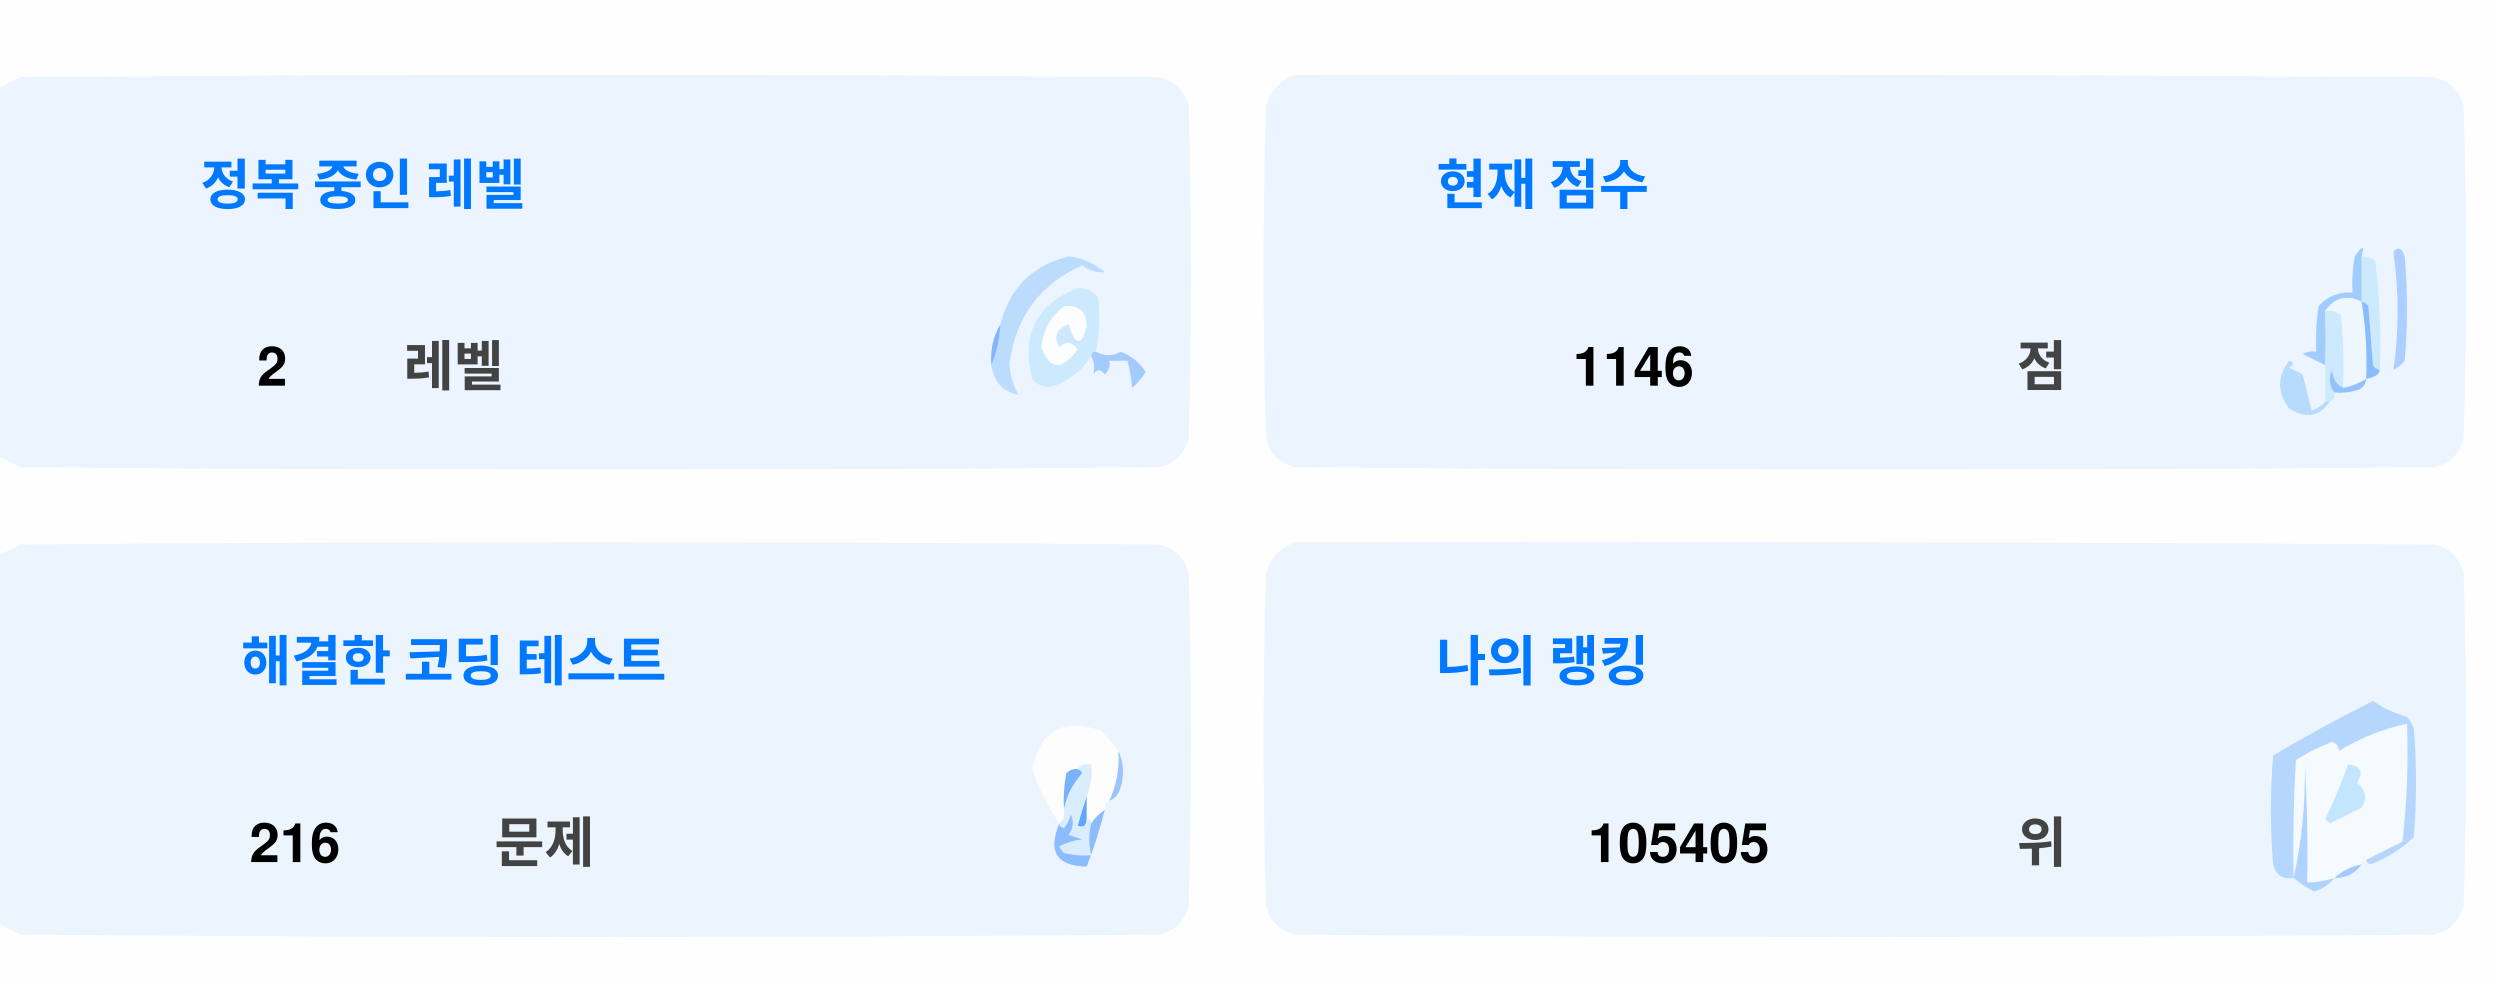
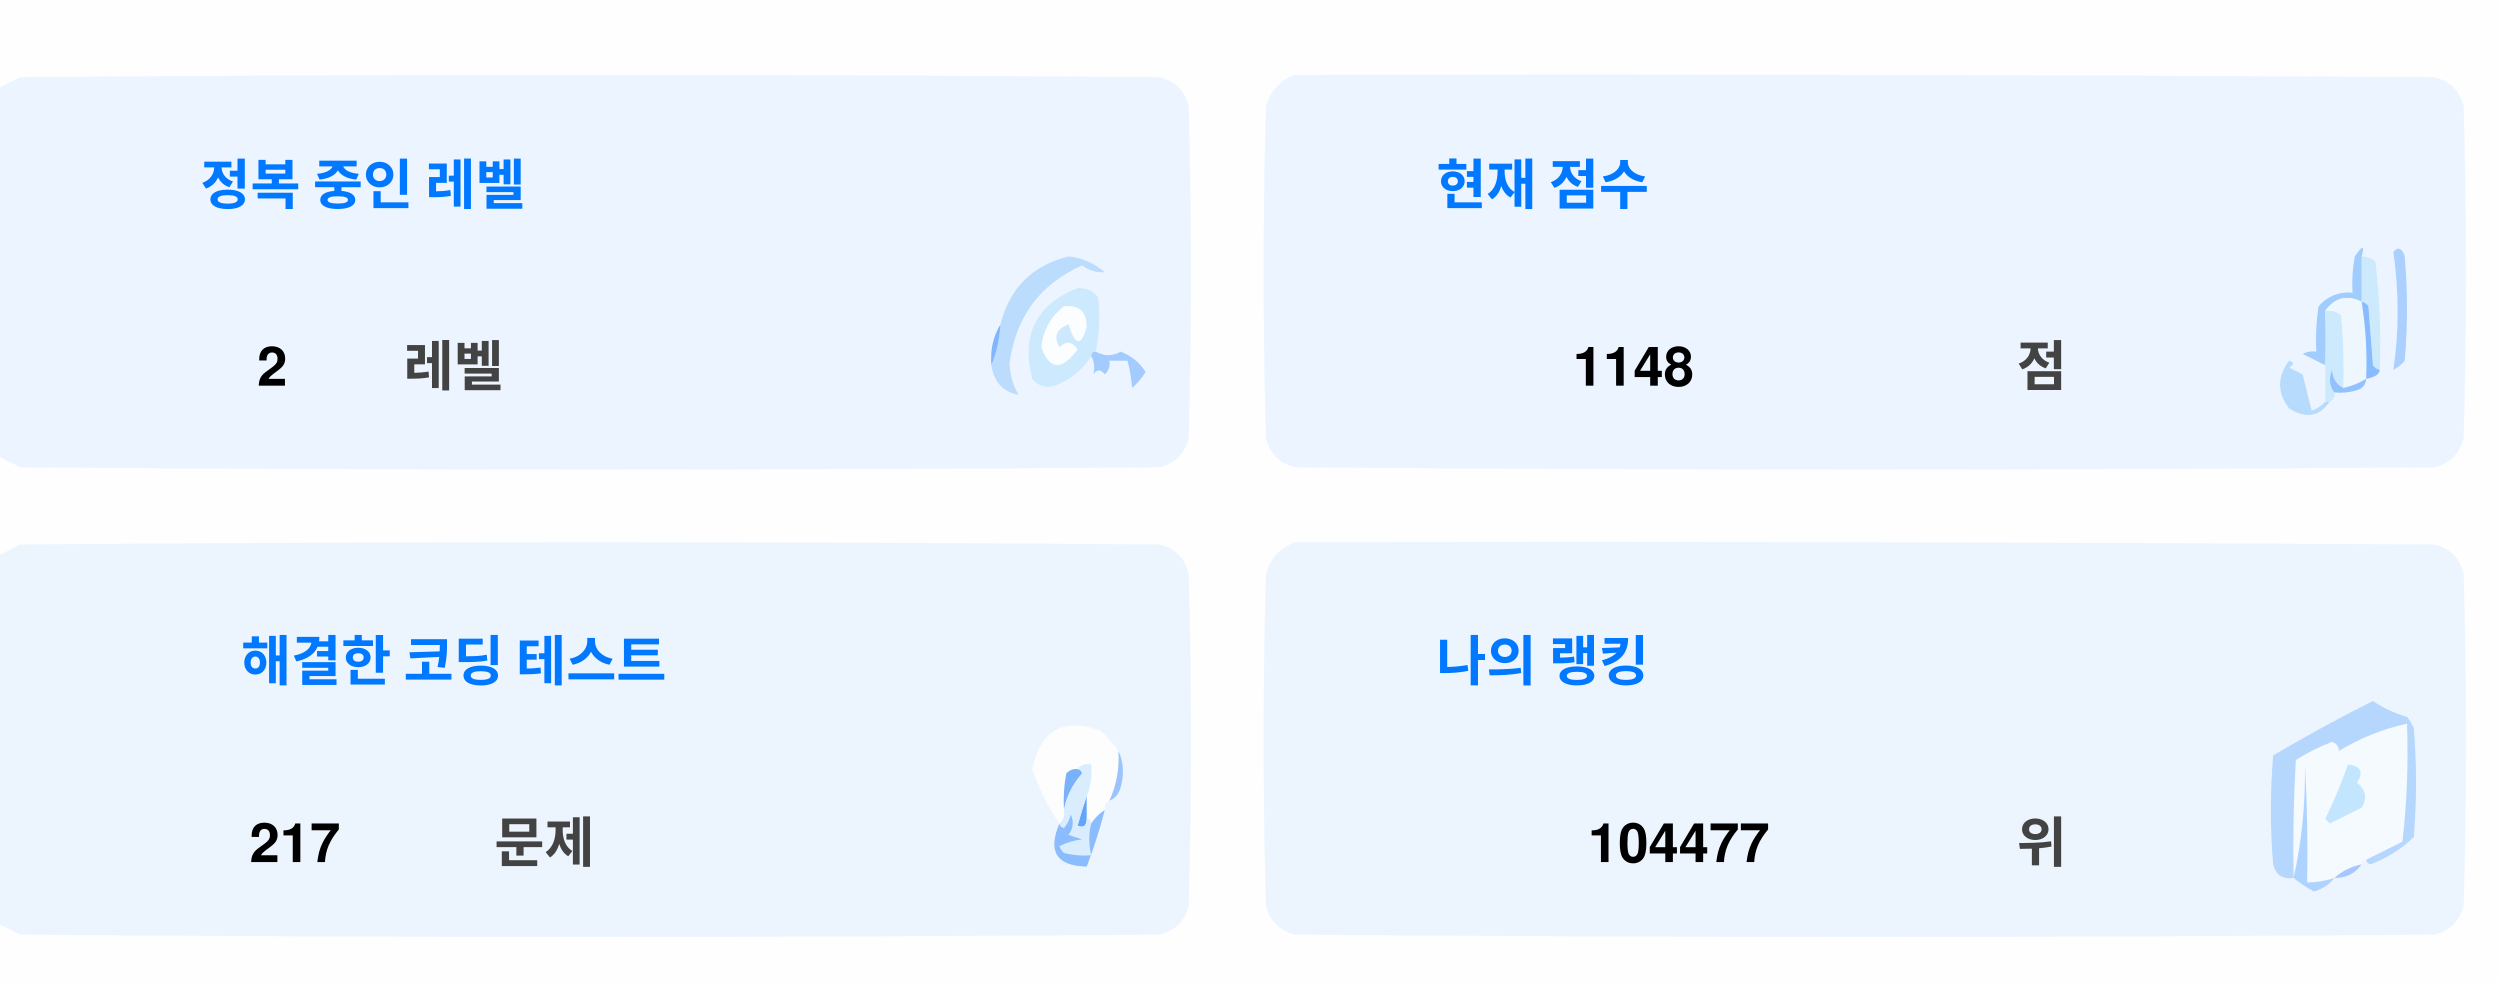
<svg xmlns="http://www.w3.org/2000/svg" version="1.1" width="551px" height="217px" style="shape-rendering:geometricPrecision; text-rendering:geometricPrecision; image-rendering:optimizeQuality; fill-rule:evenodd; clip-rule:evenodd">
  <style>.title {fill: #434343;font-size: 1rem;line-height: 1.5rem;font-weight: bold;font-family: -apple-system, BlinkMacSystemFont, Segoe UI, Helvetica, Arial, sans-serif, Apple Color Emoji, Segoe UI Emoji;}.desc {fill: #434343;font-size: 2.5rem;font-weight: bold;line-height: 1.5rem;font-family: -apple-system, BlinkMacSystemFont, Segoe UI, Helvetica, Arial, sans-serif, Apple Color Emoji, Segoe UI Emoji;}.desc-2 {fill: #434343;font-size: 1rem;font-weight: bold;line-height: 1.5rem;font-family: -apple-system, BlinkMacSystemFont, Segoe UI, Helvetica, Arial, sans-serif, Apple Color Emoji, Segoe UI Emoji;}.text, .desc {animation: twinkling 4s ease-in-out infinite;}@keyframes twinkling {40% { opacity: 1; }50% { opacity: 0.5; }60% { opacity: 1; }70% { opacity: 0.5; }80% { opacity: 1; }}</style>
  <g>
    <path style="opacity:1" fill="#fefefe" d="M -0.5,-0.5 C 183.167,-0.5 366.833,-0.5 550.5,-0.5C 550.5,71.833 550.5,144.167 550.5,216.5C 366.833,216.5 183.167,216.5 -0.5,216.5C -0.5,212.167 -0.5,207.833 -0.5,203.5C 1.14,204.32 2.807,205.153 4.5,206C 88.167,206.667 171.833,206.667 255.5,206C 259,205.167 261.167,203 262,199.5C 262.667,175.167 262.667,150.833 262,126.5C 261.167,123 259,120.833 255.5,120C 171.833,119.333 88.167,119.333 4.5,120C 2.807,120.847 1.14,121.68 -0.5,122.5C -0.5,115.167 -0.5,107.833 -0.5,100.5C 1.14,101.32 2.807,102.153 4.5,103C 88.167,103.667 171.833,103.667 255.5,103C 259,102.167 261.167,100 262,96.5C 262.667,72.167 262.667,47.833 262,23.5C 261.167,20 259,17.833 255.5,17C 171.833,16.333 88.167,16.333 4.5,17C 2.807,17.847 1.14,18.68 -0.5,19.5C -0.5,12.833 -0.5,6.167 -0.5,-0.5 Z" />
  </g>
  <g>
    <path style="opacity:1" fill="#ecf5ff" d="M -0.5,100.5 C -0.5,73.5 -0.5,46.5 -0.5,19.5C 1.14,18.68 2.807,17.847 4.5,17C 88.167,16.333 171.833,16.333 255.5,17C 259,17.833 261.167,20 262,23.5C 262.667,47.833 262.667,72.167 262,96.5C 261.167,100 259,102.167 255.5,103C 171.833,103.667 88.167,103.667 4.5,103C 2.807,102.153 1.14,101.32 -0.5,100.5 Z" />
  </g>
  <g>
    <path style="opacity:1" fill="#ecf5ff" d="M 285.5,16.5 C 369.167,16.333 452.834,16.5 536.5,17C 540,17.833 542.167,20 543,23.5C 543.667,47.833 543.667,72.167 543,96.5C 542.167,100 540,102.167 536.5,103C 452.833,103.667 369.167,103.667 285.5,103C 282,102.167 279.833,100 279,96.5C 278.333,72.167 278.333,47.833 279,23.5C 280.018,19.985 282.185,17.652 285.5,16.5 Z" />
  </g>
  <g>
    <path style="opacity:1" fill="#cdeafd" d="M 520.5,56.5 C 521.583,56.539 522.583,56.873 523.5,57.5C 524.498,65.472 524.831,73.472 524.5,81.5C 523.883,81.389 523.383,81.056 523,80.5C 522.667,76.167 522.333,71.833 522,67.5C 521.617,66.944 521.117,66.611 520.5,66.5C 520.5,63.167 520.5,59.833 520.5,56.5 Z" />
  </g>
  <g>
    <path style="opacity:1" fill="#abcfff" d="M 527.5,55.5 C 528.566,54.308 529.399,54.641 530,56.5C 530.667,64.167 530.667,71.833 530,79.5C 529.311,80.357 528.478,81.023 527.5,81.5C 528.758,73.08 528.758,64.414 527.5,55.5 Z" />
  </g>
  <g>
    <path style="opacity:1" fill="#bbdcfd" d="M 218.5,80.5 C 219.657,77.727 220.324,74.727 220.5,71.5C 222.49,63.51 227.49,58.51 235.5,56.5C 238.528,56.847 241.194,58.014 243.5,60C 241.744,60.141 240.078,59.641 238.5,58.5C 229.247,62.607 223.914,69.773 222.5,80C 222.565,82.526 223.232,84.859 224.5,87C 221.07,86.397 219.07,84.231 218.5,80.5 Z" />
  </g>
  <g>
    <path style="opacity:1" fill="#cde9fd" d="M 241.5,77.5 C 240.833,77.5 240.5,77.833 240.5,78.5C 238.628,81.529 235.961,83.695 232.5,85C 230.536,85.624 228.869,85.124 227.5,83.5C 225.021,73.791 228.354,67.124 237.5,63.5C 239.374,63.39 240.874,64.056 242,65.5C 242.497,69.524 242.331,73.524 241.5,77.5 Z" />
  </g>
  <g>
    <path style="opacity:1" fill="#fcfdfe" d="M 234.5,67.5 C 237.826,67.162 239.493,68.662 239.5,72C 238.334,76.434 237,76.267 235.5,71.5C 232.832,72.515 232.166,74.182 233.5,76.5C 235.017,75.089 236.351,75.256 237.5,77C 234.006,81.771 231.34,81.605 229.5,76.5C 229.904,72.771 231.571,69.771 234.5,67.5 Z" />
  </g>
  <g>
    <path style="opacity:1" fill="#a1ccfe" d="M 520.5,56.5 C 520.5,59.833 520.5,63.167 520.5,66.5C 517.238,64.922 514.572,65.589 512.5,68.5C 512.617,72.81 512.617,76.81 512.5,80.5C 510.86,79.68 509.193,78.847 507.5,78C 508.448,77.517 509.448,77.35 510.5,77.5C 510.335,74.15 510.502,70.817 511,67.5C 512.995,65.253 515.495,64.253 518.5,64.5C 518.336,61.813 518.503,59.146 519,56.5C 520.731,53.969 521.231,53.969 520.5,56.5 Z" />
  </g>
  <g>
    <path style="opacity:1" fill="#cde9fd" d="M 512.5,68.5 C 513.822,68.33 514.989,68.663 516,69.5C 516.499,74.823 516.666,80.156 516.5,85.5C 514.955,84.77 514.122,83.437 514,81.5C 513.22,83.387 513.387,85.054 514.5,86.5C 514.672,87.492 514.338,88.158 513.5,88.5C 513.167,88.5 512.833,88.5 512.5,88.5C 512.5,85.833 512.5,83.167 512.5,80.5C 512.617,76.81 512.617,72.81 512.5,68.5 Z" />
  </g>
  <g>
    <path style="opacity:1" fill="#eef6fe" d="M 520.5,66.5 C 521.407,72.106 521.74,77.773 521.5,83.5C 519.95,84.441 518.284,85.108 516.5,85.5C 516.666,80.156 516.499,74.823 516,69.5C 514.989,68.663 513.822,68.33 512.5,68.5C 514.572,65.589 517.238,64.922 520.5,66.5 Z" />
  </g>
  <g>
    <path style="opacity:1" fill="#88bcff" d="M 520.5,66.5 C 521.117,66.611 521.617,66.944 522,67.5C 522.333,71.833 522.667,76.167 523,80.5C 523.383,81.056 523.883,81.389 524.5,81.5C 524.445,82.469 523.445,83.136 521.5,83.5C 521.74,77.773 521.407,72.106 520.5,66.5 Z" />
  </g>
  <g>
    <path style="opacity:1" fill="#82b5fe" d="M 220.5,71.5 C 220.324,74.727 219.657,77.727 218.5,80.5C 218.215,77.171 218.882,74.171 220.5,71.5 Z" />
  </g>
  <g>
    <path style="opacity:1" fill="#a3cbfe" d="M 240.5,78.5 C 240.5,77.833 240.833,77.5 241.5,77.5C 243.391,78.536 245.224,78.536 247,77.5C 249.391,78.429 251.225,79.929 252.5,82C 251.681,83.319 250.681,84.486 249.5,85.5C 249.409,83.777 249.075,81.777 248.5,79.5C 247.167,79.5 245.833,79.5 244.5,79.5C 244.719,80.675 244.386,81.675 243.5,82.5C 242.575,81.359 241.741,81.359 241,82.5C 241.331,80.981 241.164,79.648 240.5,78.5 Z" />
  </g>
  <g>
    <path style="opacity:1" fill="#b7dbfd" d="M 512.5,88.5 C 512.833,88.5 513.167,88.5 513.5,88.5C 511.199,91.857 508.199,92.357 504.5,90C 501.872,86.535 501.872,83.035 504.5,79.5C 505.696,79.846 505.696,80.346 504.5,81C 505.5,81.5 506.5,82 507.5,82.5C 508.167,85.167 508.833,87.833 509.5,90.5C 510.739,90.058 511.739,89.391 512.5,88.5 Z" />
  </g>
  <g>
    <path style="opacity:1" fill="#92c1fe" d="M 516.5,85.5 C 518.284,85.108 519.95,84.441 521.5,83.5C 521.423,84.75 520.756,85.583 519.5,86C 517.866,86.493 516.199,86.66 514.5,86.5C 513.387,85.054 513.22,83.387 514,81.5C 514.122,83.437 514.955,84.77 516.5,85.5 Z" />
  </g>
  <g>
    <path style="opacity:1" fill="#ecf5fe" d="M -0.5,203.5 C -0.5,176.5 -0.5,149.5 -0.5,122.5C 1.14,121.68 2.807,120.847 4.5,120C 88.167,119.333 171.833,119.333 255.5,120C 259,120.833 261.167,123 262,126.5C 262.667,150.833 262.667,175.167 262,199.5C 261.167,203 259,205.167 255.5,206C 171.833,206.667 88.167,206.667 4.5,206C 2.807,205.153 1.14,204.32 -0.5,203.5 Z" />
  </g>
  <g>
    <path style="opacity:1" fill="#ecf5fe" d="M 285.5,119.5 C 369.167,119.333 452.834,119.5 536.5,120C 540,120.833 542.167,123 543,126.5C 543.667,150.833 543.667,175.167 543,199.5C 542.167,203 540,205.167 536.5,206C 452.833,206.667 369.167,206.667 285.5,206C 282,205.167 279.833,203 279,199.5C 278.333,175.167 278.333,150.833 279,126.5C 280.018,122.985 282.185,120.652 285.5,119.5 Z" />
  </g>
  <g>
    <path style="opacity:1" fill="#fdfdfe" d="M 246.5,165.5 C 246.758,169.367 246.092,173.034 244.5,176.5C 243.662,176.842 243.328,177.508 243.5,178.5C 242.272,179.306 241.272,180.306 240.5,181.5C 240.5,180.833 240.167,180.5 239.5,180.5C 239.5,178.833 239.5,177.167 239.5,175.5C 240.369,173.283 240.702,170.95 240.5,168.5C 239.209,168.263 238.209,168.596 237.5,169.5C 236.504,169.414 235.671,169.748 235,170.5C 234.503,173.146 234.336,175.813 234.5,178.5C 234.737,179.791 234.404,180.791 233.5,181.5C 230.986,177.806 228.986,173.806 227.5,169.5C 229.309,160.957 234.309,158.124 242.5,161C 244.07,162.397 245.404,163.897 246.5,165.5 Z" />
  </g>
  <g>
    <path style="opacity:1" fill="#f5faff" d="M 521.5,189.5 C 520.833,189.5 520.5,189.833 520.5,190.5C 518.181,190.992 516.181,191.992 514.5,193.5C 512.565,194.15 510.565,194.483 508.5,194.5C 508.666,185.827 508.5,177.16 508,168.5C 508.141,177.227 507.308,185.56 505.5,193.5C 505.334,184.827 505.5,176.16 506,167.5C 508.527,165.903 511.194,164.57 514,163.5C 515.011,163.892 515.511,164.559 515.5,165.5C 520.21,162.641 525.21,160.641 530.5,159.5C 530.831,168.192 530.498,176.859 529.5,185.5C 526.807,186.847 524.14,188.18 521.5,189.5 Z" />
  </g>
  <g>
    <path style="opacity:1" fill="#b6d7fd" d="M 521.5,189.5 C 524.14,188.18 526.807,186.847 529.5,185.5C 530.498,176.859 530.831,168.192 530.5,159.5C 525.21,160.641 520.21,162.641 515.5,165.5C 515.511,164.559 515.011,163.892 514,163.5C 511.194,164.57 508.527,165.903 506,167.5C 505.5,176.16 505.334,184.827 505.5,193.5C 503.089,193.863 501.589,192.863 501,190.5C 500.333,182.5 500.333,174.5 501,166.5C 508.173,162.246 515.507,158.246 523,154.5C 525.304,156.068 527.804,157.235 530.5,158C 531.126,158.75 531.626,159.584 532,160.5C 532.667,168.5 532.667,176.5 532,184.5C 529.292,187.111 526.125,189.111 522.5,190.5C 521.893,190.376 521.56,190.043 521.5,189.5 Z" />
  </g>
  <g>
    <path style="opacity:1" fill="#c3e5fe" d="M 517.5,168.5 C 520.317,168.801 520.984,170.134 519.5,172.5C 521.439,174.122 521.772,175.956 520.5,178C 518.167,179.167 515.833,180.333 513.5,181.5C 513.167,181.167 512.833,180.833 512.5,180.5C 514.414,176.515 516.081,172.515 517.5,168.5 Z" />
  </g>
  <g>
    <path style="opacity:1" fill="#7ab1fc" d="M 237.5,169.5 C 238.043,169.56 238.376,169.893 238.5,170.5C 236.395,172.836 235.062,175.503 234.5,178.5C 234.336,175.813 234.503,173.146 235,170.5C 235.671,169.748 236.504,169.414 237.5,169.5 Z" />
  </g>
  <g>
    <path style="opacity:1" fill="#afd3ff" d="M 514.5,193.5 C 513.378,194.947 511.878,195.947 510,196.5C 508.348,195.601 506.848,194.601 505.5,193.5C 507.308,185.56 508.141,177.227 508,168.5C 508.5,177.16 508.666,185.827 508.5,194.5C 510.565,194.483 512.565,194.15 514.5,193.5 Z" />
  </g>
  <g>
    <path style="opacity:1" fill="#9cc3fd" d="M 246.5,165.5 C 247.634,167.966 247.801,170.633 247,173.5C 246.623,174.942 245.79,175.942 244.5,176.5C 246.092,173.034 246.758,169.367 246.5,165.5 Z" />
  </g>
  <g>
    <path style="opacity:1" fill="#62a6fc" d="M 239.5,175.5 C 239.5,177.167 239.5,178.833 239.5,180.5C 239.483,182.028 238.816,182.528 237.5,182C 238.117,179.723 238.784,177.556 239.5,175.5 Z" />
  </g>
  <g>
    <path style="opacity:1" fill="#daedfe" d="M 237.5,169.5 C 238.209,168.596 239.209,168.263 240.5,168.5C 240.702,170.95 240.369,173.283 239.5,175.5C 238.784,177.556 238.117,179.723 237.5,182C 238.816,182.528 239.483,182.028 239.5,180.5C 240.167,180.5 240.5,180.833 240.5,181.5C 239.918,183.669 239.918,186.002 240.5,188.5C 238.473,188.662 236.473,188.495 234.5,188C 234.043,187.586 233.709,187.086 233.5,186.5C 235.078,185.702 236.744,185.202 238.5,185C 237.5,184.667 236.5,184.333 235.5,184C 236.554,182.612 236.72,181.112 236,179.5C 235.751,180.624 235.251,181.624 234.5,182.5C 233.893,182.376 233.56,182.043 233.5,181.5C 234.404,180.791 234.737,179.791 234.5,178.5C 235.062,175.503 236.395,172.836 238.5,170.5C 238.376,169.893 238.043,169.56 237.5,169.5 Z" />
  </g>
  <g>
    <path style="opacity:1" fill="#8bbcfd" d="M 243.5,178.5 C 242.395,182.803 241.062,186.969 239.5,191C 232.857,190.847 230.857,187.68 233.5,181.5C 233.56,182.043 233.893,182.376 234.5,182.5C 235.251,181.624 235.751,180.624 236,179.5C 236.72,181.112 236.554,182.612 235.5,184C 236.5,184.333 237.5,184.667 238.5,185C 236.744,185.202 235.078,185.702 233.5,186.5C 233.709,187.086 234.043,187.586 234.5,188C 236.473,188.495 238.473,188.662 240.5,188.5C 239.918,186.002 239.918,183.669 240.5,181.5C 241.272,180.306 242.272,179.306 243.5,178.5 Z" />
  </g>
  <g>
    <path style="opacity:1" fill="#a4c8ff" d="M 520.5,190.5 C 519.089,192.539 517.089,193.539 514.5,193.5C 516.181,191.992 518.181,190.992 520.5,190.5 Z" />
  </g>
  <text text-anchor="middle" x="80" y="45" class="title" style="fill:#0078ff;" stroke="#none" stroke-width="1">정복 중인 레벨</text>
  <text text-anchor="middle" x="60" y="85" class="desc" style="fill:#000000;" stroke="#none" stroke-width="1">2</text>
  <text text-anchor="middle" x="100" y="85" class="desc-2" style="fill:#434343;" stroke="#none" stroke-width="1">레벨</text>
  <text text-anchor="middle" x="340" y="45" class="title" style="fill:#0078ff;" stroke="#none" stroke-width="1">현재 점수</text>
-   <text text-anchor="middle" x="360" y="85" class="desc" style="fill:#000000;" stroke="#none" stroke-width="1">1146</text>
+   <text text-anchor="middle" x="360" y="85" class="desc" style="fill:#000000;" stroke="#none" stroke-width="1">1148</text>
  <text text-anchor="middle" x="450" y="85" class="desc-2" style="fill:#434343;" stroke="#none" stroke-width="1">점</text>
  <text text-anchor="middle" x="100" y="150" class="title" style="fill:#0078ff;" stroke="#none" stroke-width="1">해결한 코딩 테스트</text>
-   <text text-anchor="middle" x="65" y="190" class="desc" style="fill:#000000;" stroke="#none" stroke-width="1">216</text>
+   <text text-anchor="middle" x="65" y="190" class="desc" style="fill:#000000;" stroke="#none" stroke-width="1">217</text>
  <text text-anchor="middle" x="120" y="190" class="desc-2" style="fill:#434343;" stroke="#none" stroke-width="1">문제</text>
  <text text-anchor="middle" x="340" y="150" class="title" style="fill:#0078ff;" stroke="#none" stroke-width="1">나의 랭킹</text>
-   <text text-anchor="middle" x="370" y="190" class="desc" style="fill:#000000;" stroke="#none" stroke-width="1">105405</text>
+   <text text-anchor="middle" x="370" y="190" class="desc" style="fill:#000000;" stroke="#none" stroke-width="1">104477</text>
  <text text-anchor="middle" x="450" y="190" class="desc-2" style="fill:#434343;" stroke="#none" stroke-width="1">위</text>
</svg>
